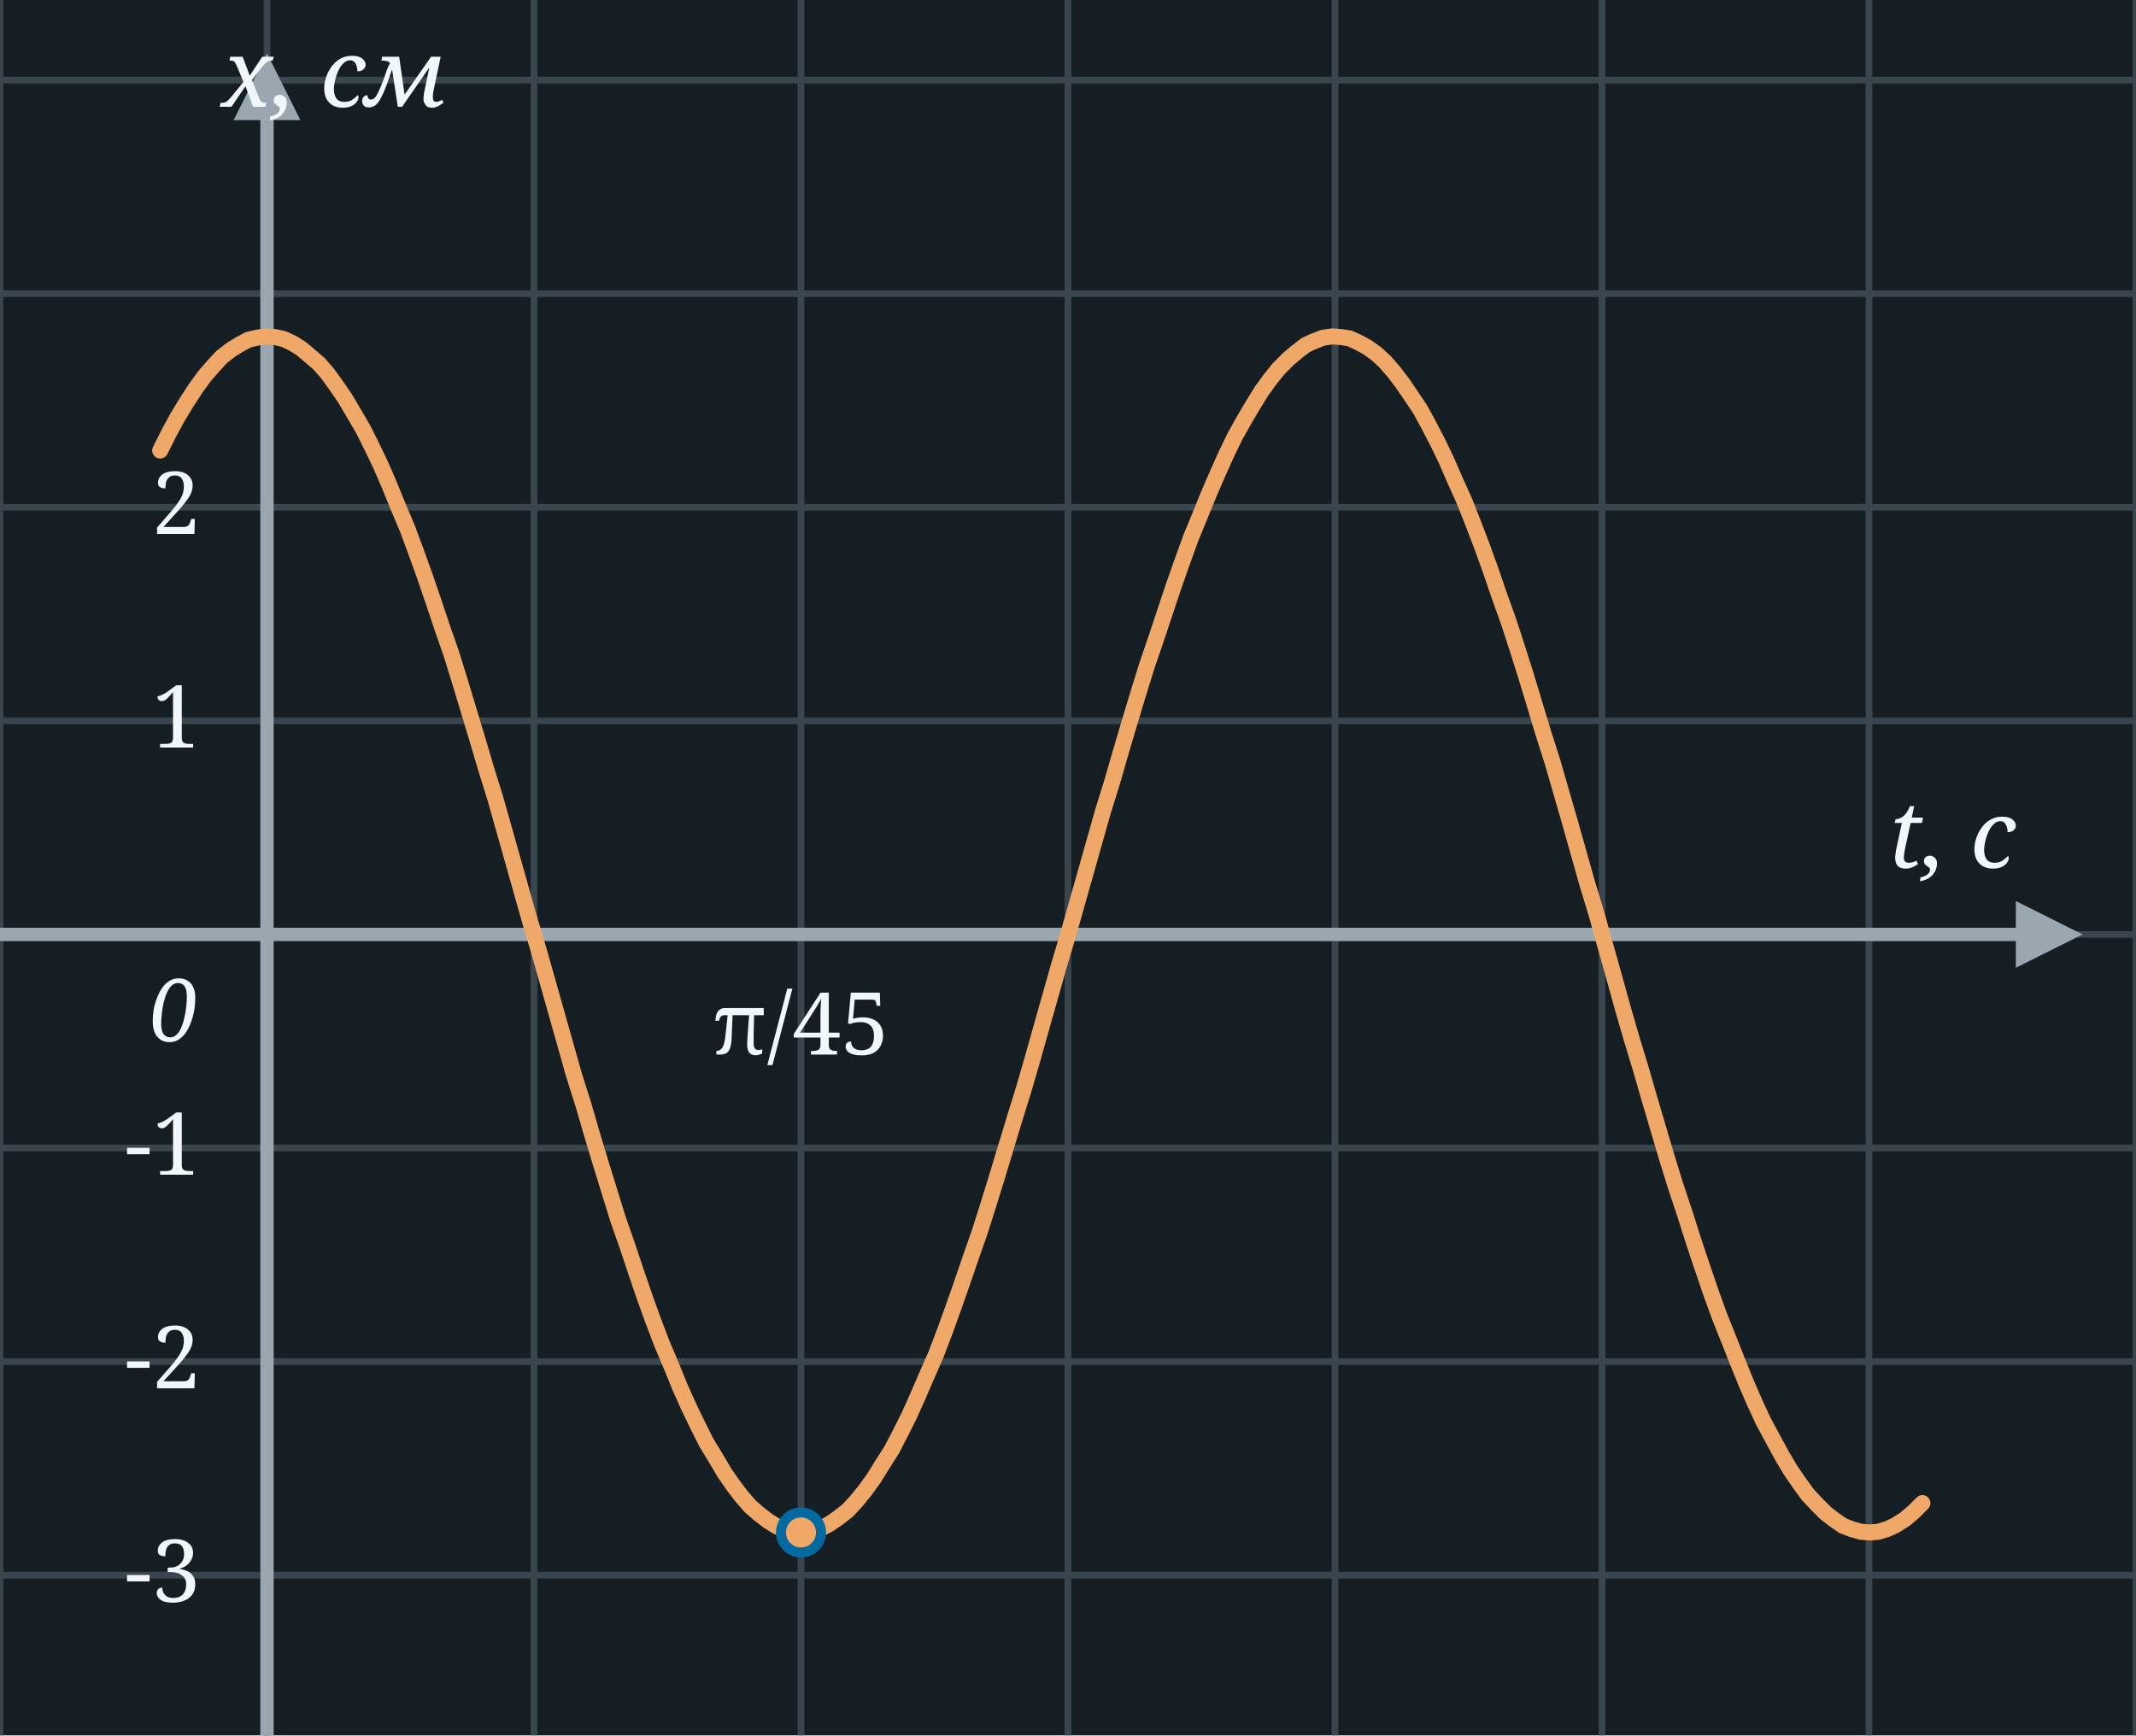
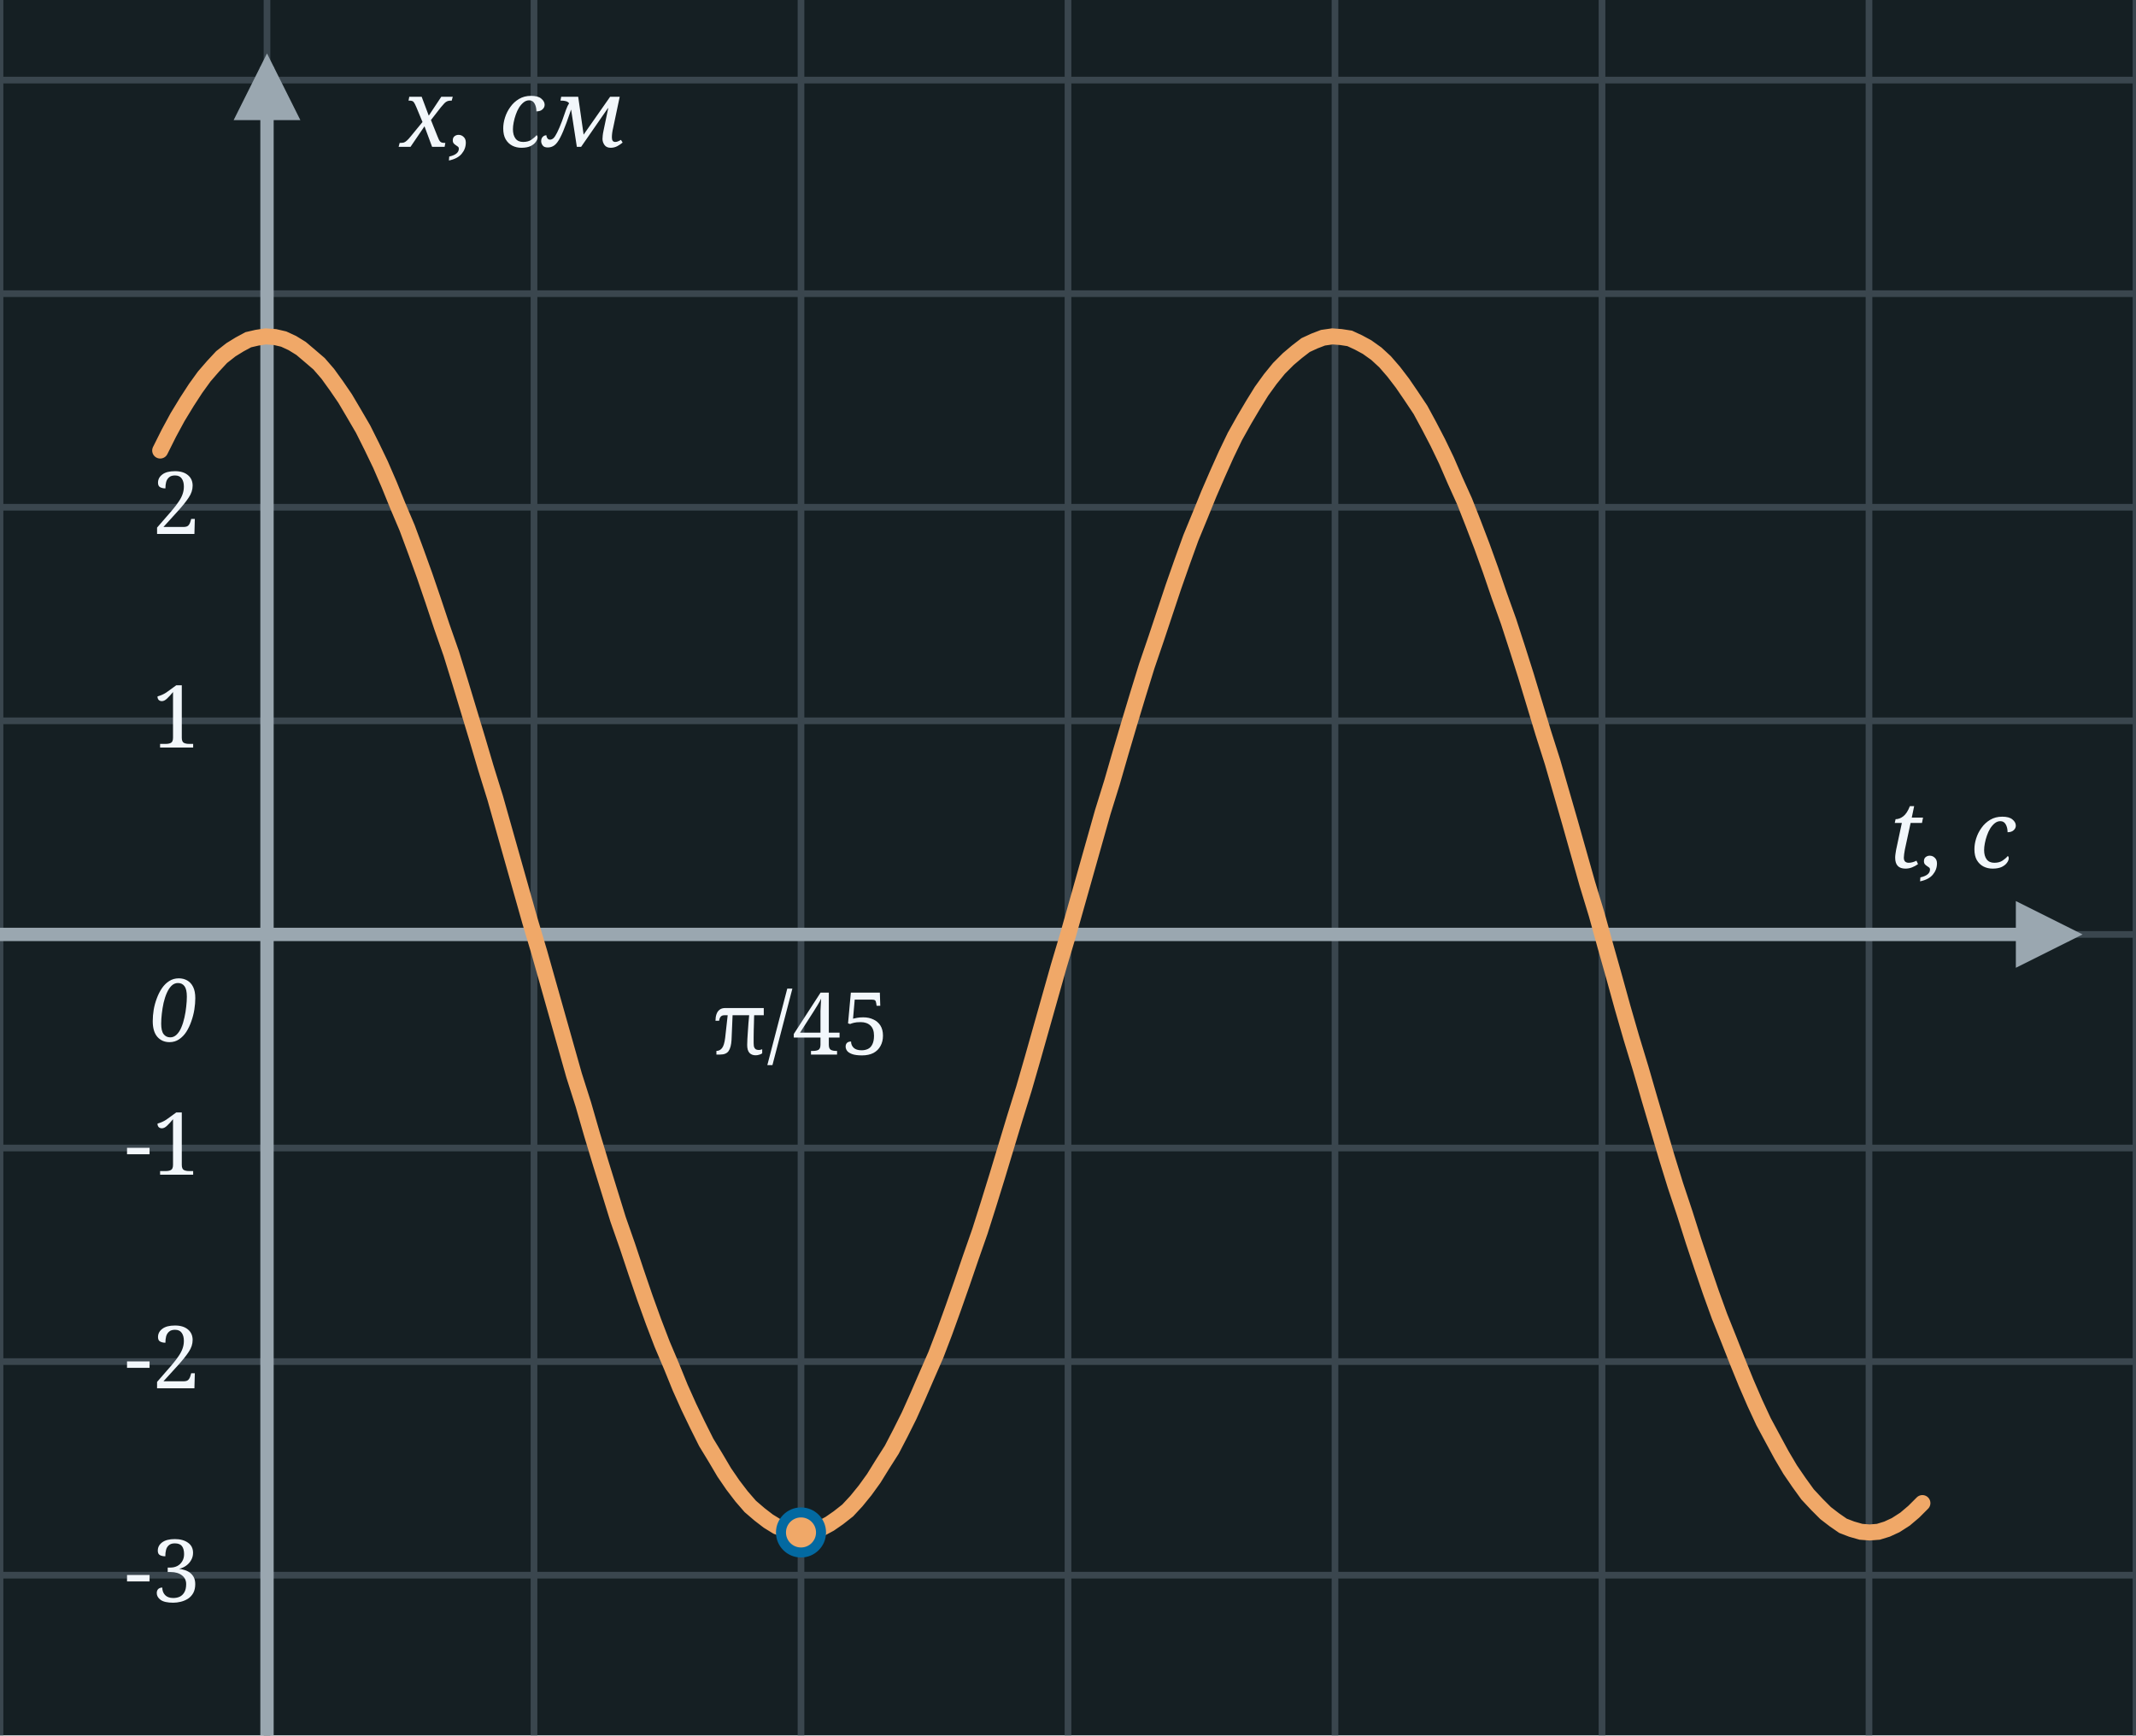
<svg xmlns="http://www.w3.org/2000/svg" width="320" height="260" viewBox="0 0 320 260">
  <rect x="0" y="0" width="320" height="260" fill="#151F23" />
  <line x1="0.0" y1="0" x2="0.0" y2="260" stroke="#3A464E" stroke-width="1" />
  <line x1="40.0" y1="0" x2="40.0" y2="260" stroke="#3A464E" stroke-width="1" />
  <line x1="80.0" y1="0" x2="80.0" y2="260" stroke="#3A464E" stroke-width="1" />
  <line x1="120.0" y1="0" x2="120.0" y2="260" stroke="#3A464E" stroke-width="1" />
  <line x1="160.0" y1="0" x2="160.0" y2="260" stroke="#3A464E" stroke-width="1" />
  <line x1="200.0" y1="0" x2="200.0" y2="260" stroke="#3A464E" stroke-width="1" />
  <line x1="240.0" y1="0" x2="240.0" y2="260" stroke="#3A464E" stroke-width="1" />
  <line x1="280.0" y1="0" x2="280.0" y2="260" stroke="#3A464E" stroke-width="1" />
  <line x1="320.0" y1="0" x2="320.0" y2="260" stroke="#3A464E" stroke-width="1" />
  <line x1="0" y1="12.0" x2="320" y2="12.0" stroke="#3A464E" stroke-width="1" />
  <line x1="0" y1="44.0" x2="320" y2="44.0" stroke="#3A464E" stroke-width="1" />
  <line x1="0" y1="76.0" x2="320" y2="76.0" stroke="#3A464E" stroke-width="1" />
  <line x1="0" y1="108.0" x2="320" y2="108.0" stroke="#3A464E" stroke-width="1" />
  <line x1="0" y1="140.0" x2="320" y2="140.0" stroke="#3A464E" stroke-width="1" />
  <line x1="0" y1="172.0" x2="320" y2="172.0" stroke="#3A464E" stroke-width="1" />
  <line x1="0" y1="204.0" x2="320" y2="204.0" stroke="#3A464E" stroke-width="1" />
  <line x1="0" y1="236.0" x2="320" y2="236.0" stroke="#3A464E" stroke-width="1" />
  <line x1="40" y1="260" x2="40" y2="10" stroke="#9AA7B0" stroke-width="2" />
  <polygon points="35,18 45,18 40,8" fill="#9AA7B0" />
  <line x1="0" y1="140" x2="310" y2="140" stroke="#9AA7B0" stroke-width="2" />
  <polygon points="302,135 302,145 312,140" fill="#9AA7B0" />
  <text x="26.0" y="156.0" font-family="Georgia, serif" font-style="italic" font-weight="normal" font-size="13" fill="#F2F7FB" text-anchor="middle">0</text>
  <text x="302.0" y="130.0" font-family="Georgia, serif" font-style="italic" font-weight="normal" font-size="14" fill="#F2F7FB" text-anchor="end">t, с</text>
-   <text x="50.0" y="16.0" font-family="Georgia, serif" font-style="italic" font-weight="normal" font-size="14" fill="#F2F7FB" text-anchor="middle">x, см</text>
+   <text x="60.0" y="22.0" font-family="Georgia, serif" font-style="italic" font-weight="normal" font-size="14" fill="#F2F7FB" text-anchor="start">x, см</text>
  <path d="M 24.0,67.5 L 25.3,64.9 L 26.6,62.5 L 28.0,60.2 L 29.3,58.2 L 30.6,56.4 L 31.9,54.9 L 33.2,53.5 L 34.6,52.4 L 35.9,51.6 L 37.2,50.9 L 38.5,50.6 L 39.8,50.4 L 41.2,50.5 L 42.5,50.8 L 43.8,51.4 L 45.1,52.2 L 46.4,53.3 L 47.8,54.5 L 49.1,56.0 L 50.4,57.8 L 51.7,59.7 L 53.0,61.9 L 54.4,64.3 L 55.7,66.9 L 57.0,69.6 L 58.3,72.6 L 59.6,75.8 L 61.0,79.1 L 62.3,82.6 L 63.6,86.2 L 64.9,90.0 L 66.2,93.9 L 67.6,97.9 L 68.9,102.1 L 70.2,106.4 L 71.5,110.7 L 72.8,115.1 L 74.2,119.6 L 75.5,124.2 L 76.8,128.8 L 78.1,133.4 L 79.4,138.0 L 80.8,142.7 L 82.1,147.3 L 83.4,151.9 L 84.7,156.5 L 86.0,161.1 L 87.4,165.5 L 88.7,170.0 L 90.0,174.3 L 91.3,178.5 L 92.6,182.7 L 94.0,186.7 L 95.3,190.6 L 96.6,194.4 L 97.9,198.0 L 99.2,201.4 L 100.6,204.7 L 101.9,207.9 L 103.2,210.8 L 104.5,213.5 L 105.8,216.1 L 107.2,218.4 L 108.5,220.6 L 109.8,222.5 L 111.1,224.2 L 112.4,225.7 L 113.8,226.9 L 115.1,227.9 L 116.4,228.7 L 117.7,229.2 L 119.0,229.5 L 120.4,229.6 L 121.7,229.4 L 123.0,229.0 L 124.3,228.3 L 125.6,227.4 L 127.0,226.3 L 128.3,224.9 L 129.6,223.3 L 130.9,221.5 L 132.2,219.4 L 133.6,217.2 L 134.9,214.7 L 136.2,212.1 L 137.5,209.2 L 138.8,206.2 L 140.2,203.0 L 141.5,199.6 L 142.8,196.0 L 144.1,192.3 L 145.4,188.5 L 146.8,184.5 L 148.1,180.4 L 149.4,176.2 L 150.7,171.9 L 152.0,167.6 L 153.4,163.1 L 154.7,158.6 L 156.0,154.0 L 157.3,149.4 L 158.6,144.8 L 160.0,140.1 L 161.3,135.5 L 162.6,130.9 L 163.9,126.3 L 165.2,121.7 L 166.6,117.2 L 167.9,112.7 L 169.2,108.3 L 170.5,104.0 L 171.8,99.8 L 173.2,95.7 L 174.5,91.8 L 175.8,87.9 L 177.1,84.2 L 178.4,80.6 L 179.8,77.2 L 181.1,74.0 L 182.4,71.0 L 183.7,68.1 L 185.0,65.4 L 186.4,62.9 L 187.7,60.7 L 189.0,58.6 L 190.3,56.8 L 191.6,55.2 L 193.0,53.8 L 194.3,52.7 L 195.6,51.7 L 196.9,51.1 L 198.2,50.6 L 199.6,50.4 L 200.9,50.5 L 202.2,50.7 L 203.5,51.3 L 204.8,52.0 L 206.2,53.0 L 207.5,54.2 L 208.8,55.7 L 210.1,57.4 L 211.4,59.3 L 212.8,61.4 L 214.1,63.8 L 215.4,66.3 L 216.7,69.0 L 218.0,72.0 L 219.4,75.1 L 220.7,78.4 L 222.0,81.8 L 223.3,85.4 L 224.6,89.2 L 226.0,93.1 L 227.3,97.1 L 228.6,101.2 L 229.9,105.5 L 231.2,109.8 L 232.6,114.2 L 233.9,118.7 L 235.2,123.2 L 236.5,127.8 L 237.8,132.4 L 239.2,137.0 L 240.5,141.7 L 241.8,146.3 L 243.1,151.0 L 244.4,155.5 L 245.8,160.1 L 247.1,164.6 L 248.4,169.0 L 249.7,173.4 L 251.0,177.6 L 252.4,181.8 L 253.7,185.9 L 255.0,189.8 L 256.3,193.6 L 257.6,197.2 L 259.0,200.7 L 260.3,204.0 L 261.6,207.2 L 262.9,210.2 L 264.2,213.0 L 265.6,215.6 L 266.9,218.0 L 268.2,220.2 L 269.5,222.1 L 270.8,223.9 L 272.2,225.4 L 273.5,226.7 L 274.8,227.7 L 276.1,228.6 L 277.4,229.1 L 278.8,229.5 L 280.1,229.6 L 281.4,229.5 L 282.7,229.1 L 284.0,228.5 L 285.4,227.6 L 286.7,226.5 L 288.0,225.2" fill="none" stroke="#f0a868" stroke-width="2.4" stroke-linecap="round" />
  <text x="30.0" y="80.0" font-family="Georgia, serif" font-weight="normal" font-size="13" fill="#F2F7FB" text-anchor="end">2</text>
  <text x="30.0" y="112.0" font-family="Georgia, serif" font-weight="normal" font-size="13" fill="#F2F7FB" text-anchor="end">1</text>
  <text x="30.0" y="176.0" font-family="Georgia, serif" font-weight="normal" font-size="13" fill="#F2F7FB" text-anchor="end">-1</text>
  <text x="30.0" y="208.0" font-family="Georgia, serif" font-weight="normal" font-size="13" fill="#F2F7FB" text-anchor="end">-2</text>
  <text x="30.0" y="240.0" font-family="Georgia, serif" font-weight="normal" font-size="13" fill="#F2F7FB" text-anchor="end">-3</text>
  <circle cx="120.0" cy="229.6" r="3" fill="#f0a868" stroke="#0369a1" stroke-width="1.5" />
  <text x="120.0" y="158.0" font-family="Georgia, serif" font-weight="normal" font-size="13" fill="#F2F7FB" text-anchor="middle">π/45</text>
</svg>
